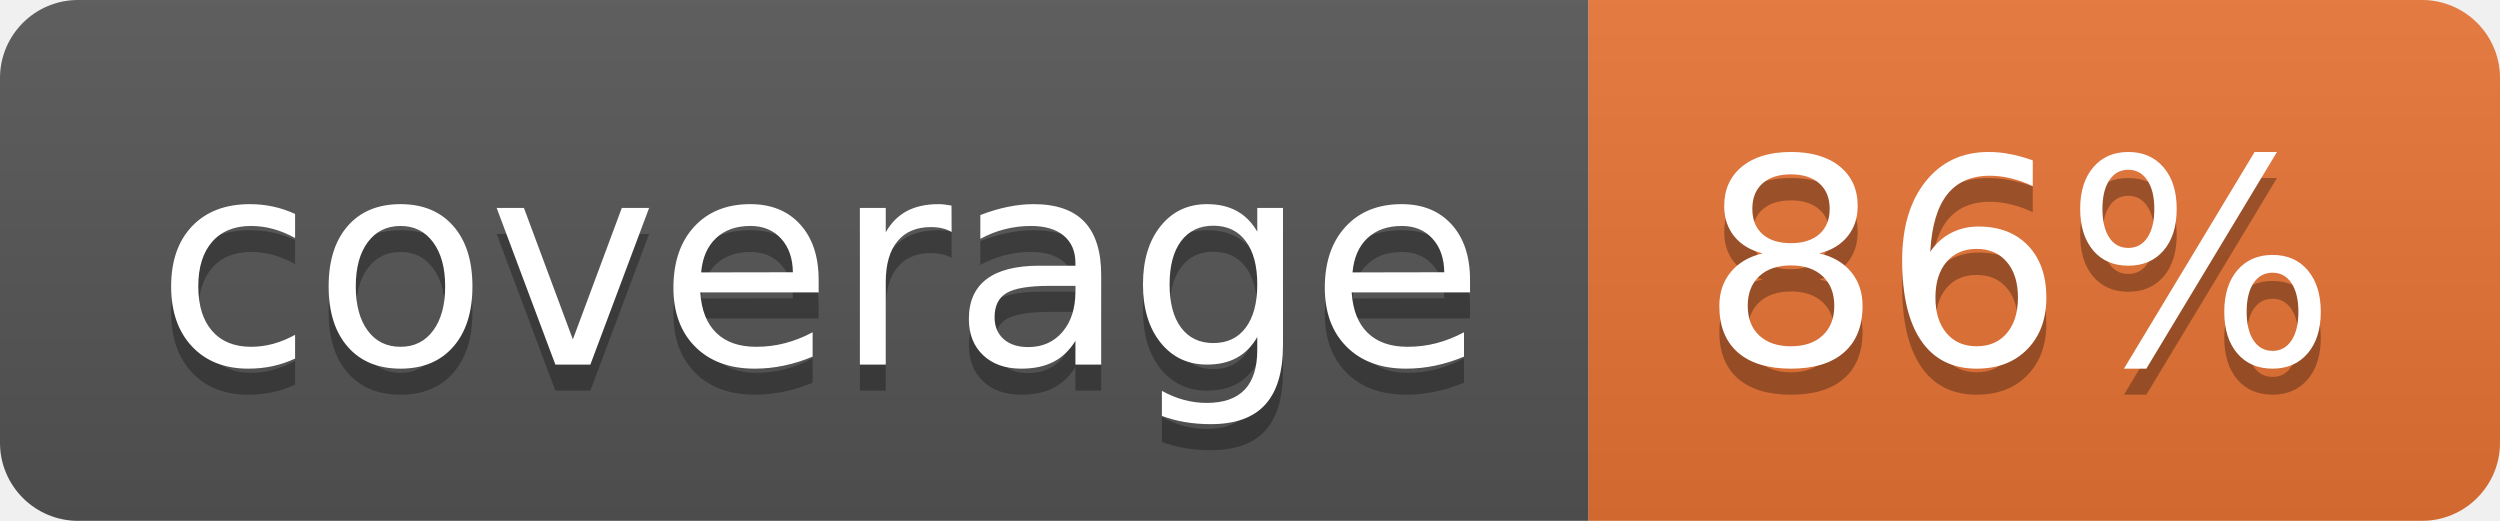
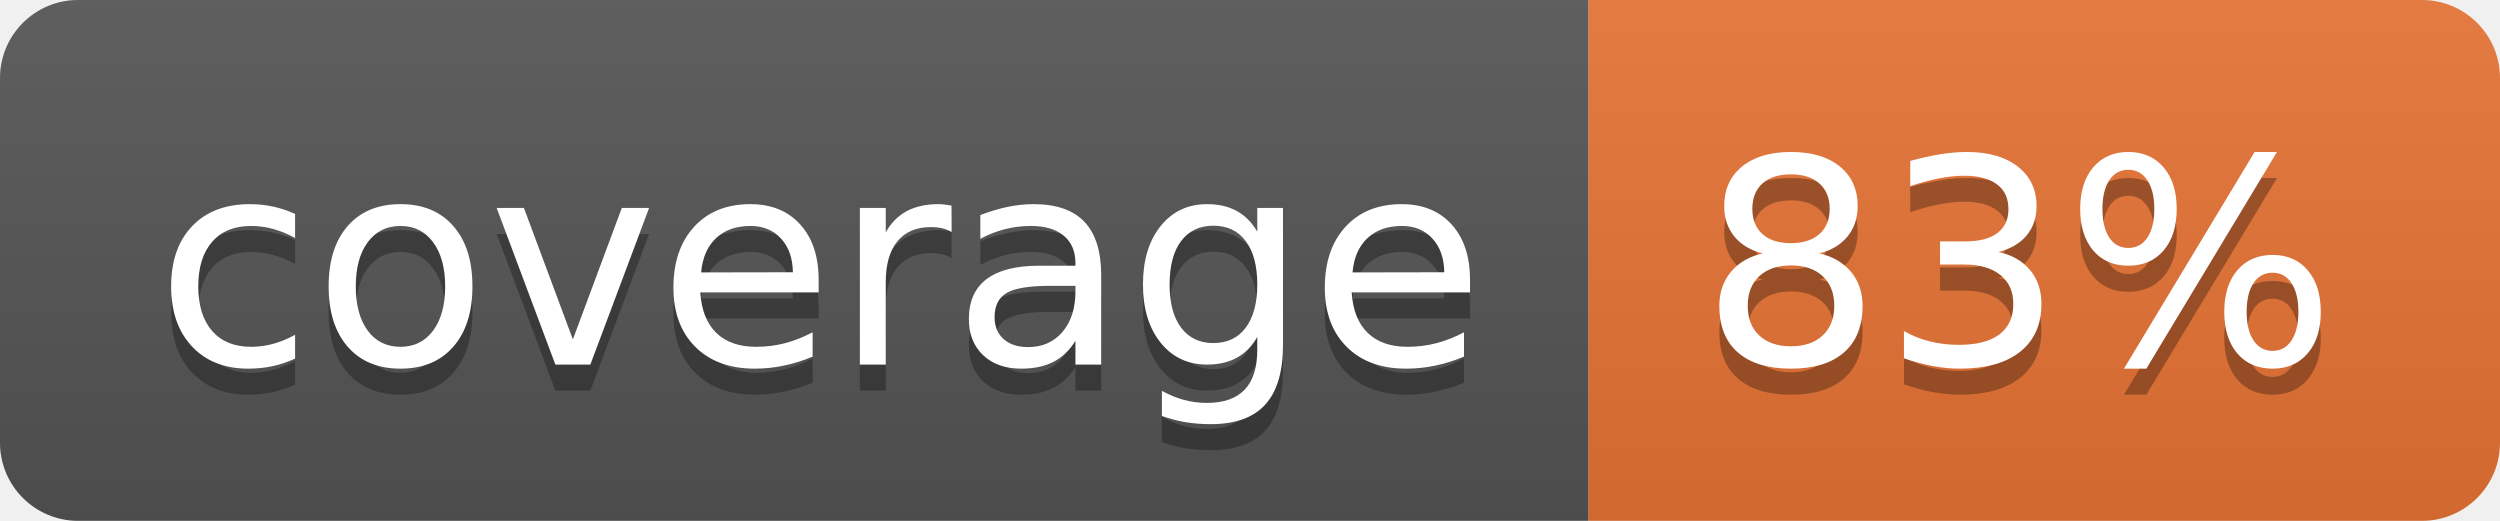
<svg xmlns="http://www.w3.org/2000/svg" width="96" height="20">
  <linearGradient id="b" x2="0" y2="100%">
    <stop offset="0" stop-color="#bbb" stop-opacity=".1" />
    <stop offset="1" stop-opacity=".1" />
  </linearGradient>
  <clipPath id="a">
    <rect width="96" height="20" rx="3" fill="#fff" />
  </clipPath>
  <g clip-path="url(#a)">
    <path fill="#555" d="M0 0h61v20H0z" />
    <path fill="#E87435" d="M61 0h35v20H61z" />
    <path fill="url(#b)" d="M0 0h96v20H0z" />
  </g>
  <g fill="#fff" text-anchor="middle" font-family="DejaVu Sans,Verdana,Geneva,sans-serif" font-size="110">
    <text x="315" y="150" fill="#010101" fill-opacity=".3" transform="scale(.1)" textLength="510">coverage</text>
    <text x="315" y="140" transform="scale(.1)" textLength="510">coverage</text>
-     <text x="775" y="150" fill="#010101" fill-opacity=".3" transform="scale(.1)" textLength="250">86%</text>
-     <text x="775" y="140" transform="scale(.1)" textLength="250">86%</text>
+     <text x="775" y="150" fill="#010101" fill-opacity=".3" transform="scale(.1)" textLength="250">83%</text>
+     <text x="775" y="140" transform="scale(.1)" textLength="250">83%</text>
  </g>
</svg>
